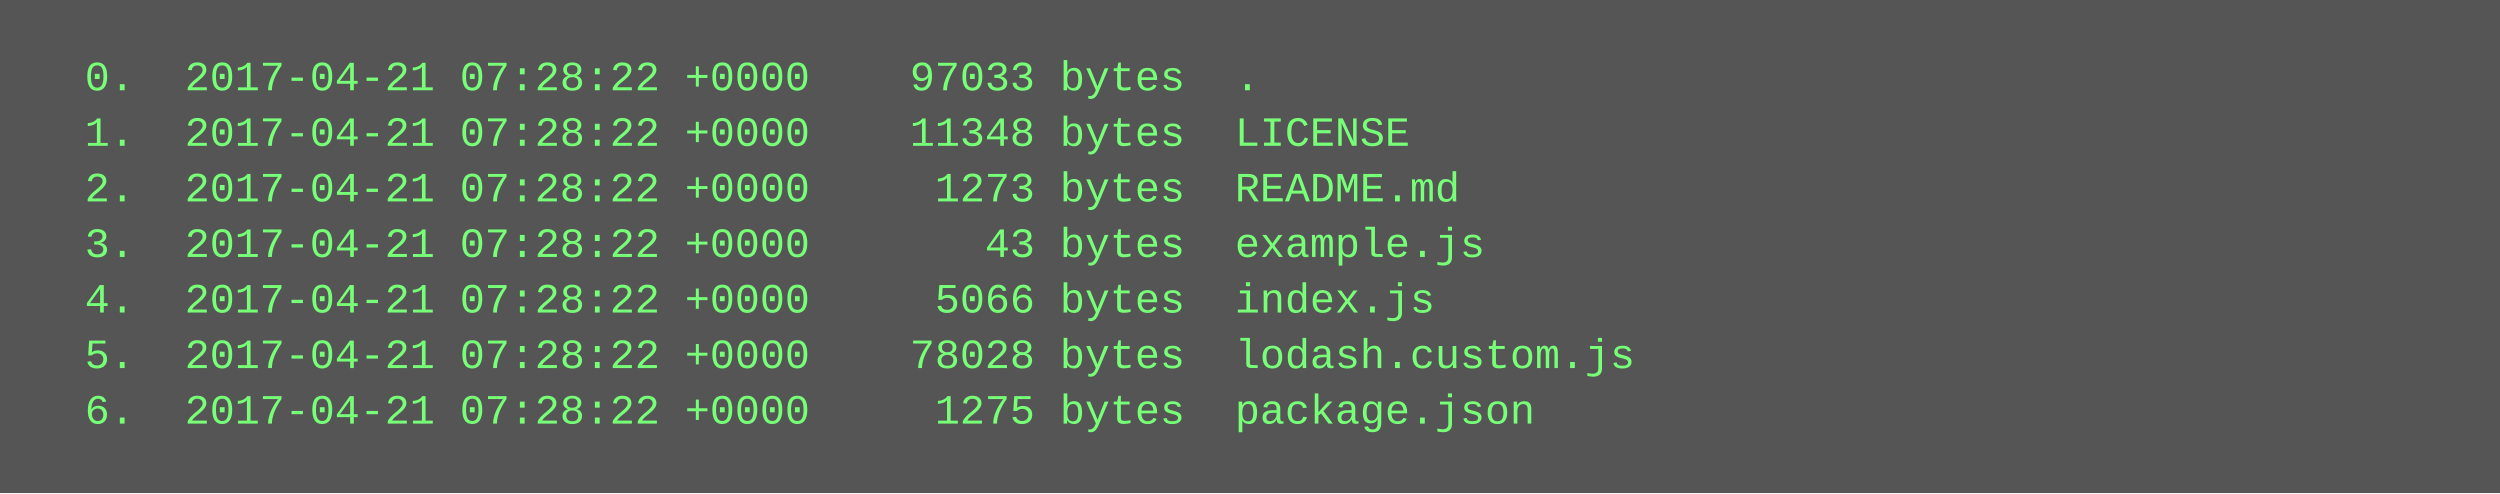
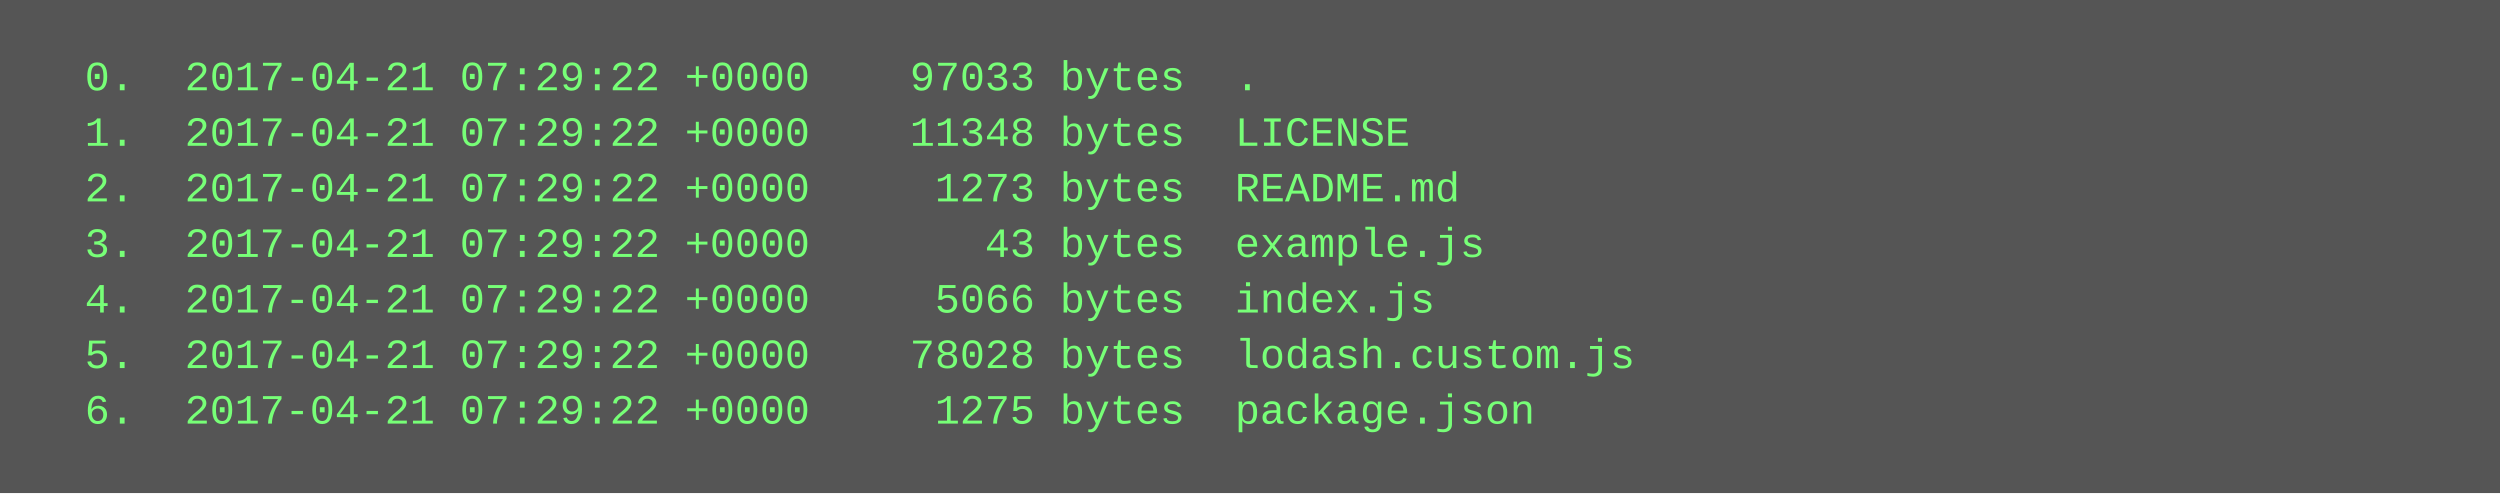
<svg xmlns="http://www.w3.org/2000/svg" height="142" width="720">
  <rect height="142" fill="#555" width="720" />
  <text fill="#7f7" font-family="Courier New" font-size="12" xml:space="preserve">
-     <tspan x="10" y="26">  0.  2017-04-21 07:28:22 +0000    97033 bytes  .</tspan>
-     <tspan x="10" y="42">  1.  2017-04-21 07:28:22 +0000    11348 bytes  LICENSE</tspan>
-     <tspan x="10" y="58">  2.  2017-04-21 07:28:22 +0000     1273 bytes  README.md</tspan>
-     <tspan x="10" y="74">  3.  2017-04-21 07:28:22 +0000       43 bytes  example.js</tspan>
-     <tspan x="10" y="90">  4.  2017-04-21 07:28:22 +0000     5066 bytes  index.js</tspan>
-     <tspan x="10" y="106">  5.  2017-04-21 07:28:22 +0000    78028 bytes  lodash.custom.js</tspan>
-     <tspan x="10" y="122">  6.  2017-04-21 07:28:22 +0000     1275 bytes  package.json</tspan>
+     <tspan x="10" y="26">  0.  2017-04-21 07:29:22 +0000    97033 bytes  .</tspan>
+     <tspan x="10" y="42">  1.  2017-04-21 07:29:22 +0000    11348 bytes  LICENSE</tspan>
+     <tspan x="10" y="58">  2.  2017-04-21 07:29:22 +0000     1273 bytes  README.md</tspan>
+     <tspan x="10" y="74">  3.  2017-04-21 07:29:22 +0000       43 bytes  example.js</tspan>
+     <tspan x="10" y="90">  4.  2017-04-21 07:29:22 +0000     5066 bytes  index.js</tspan>
+     <tspan x="10" y="106">  5.  2017-04-21 07:29:22 +0000    78028 bytes  lodash.custom.js</tspan>
+     <tspan x="10" y="122">  6.  2017-04-21 07:29:22 +0000     1275 bytes  package.json</tspan>
  </text>
</svg>
